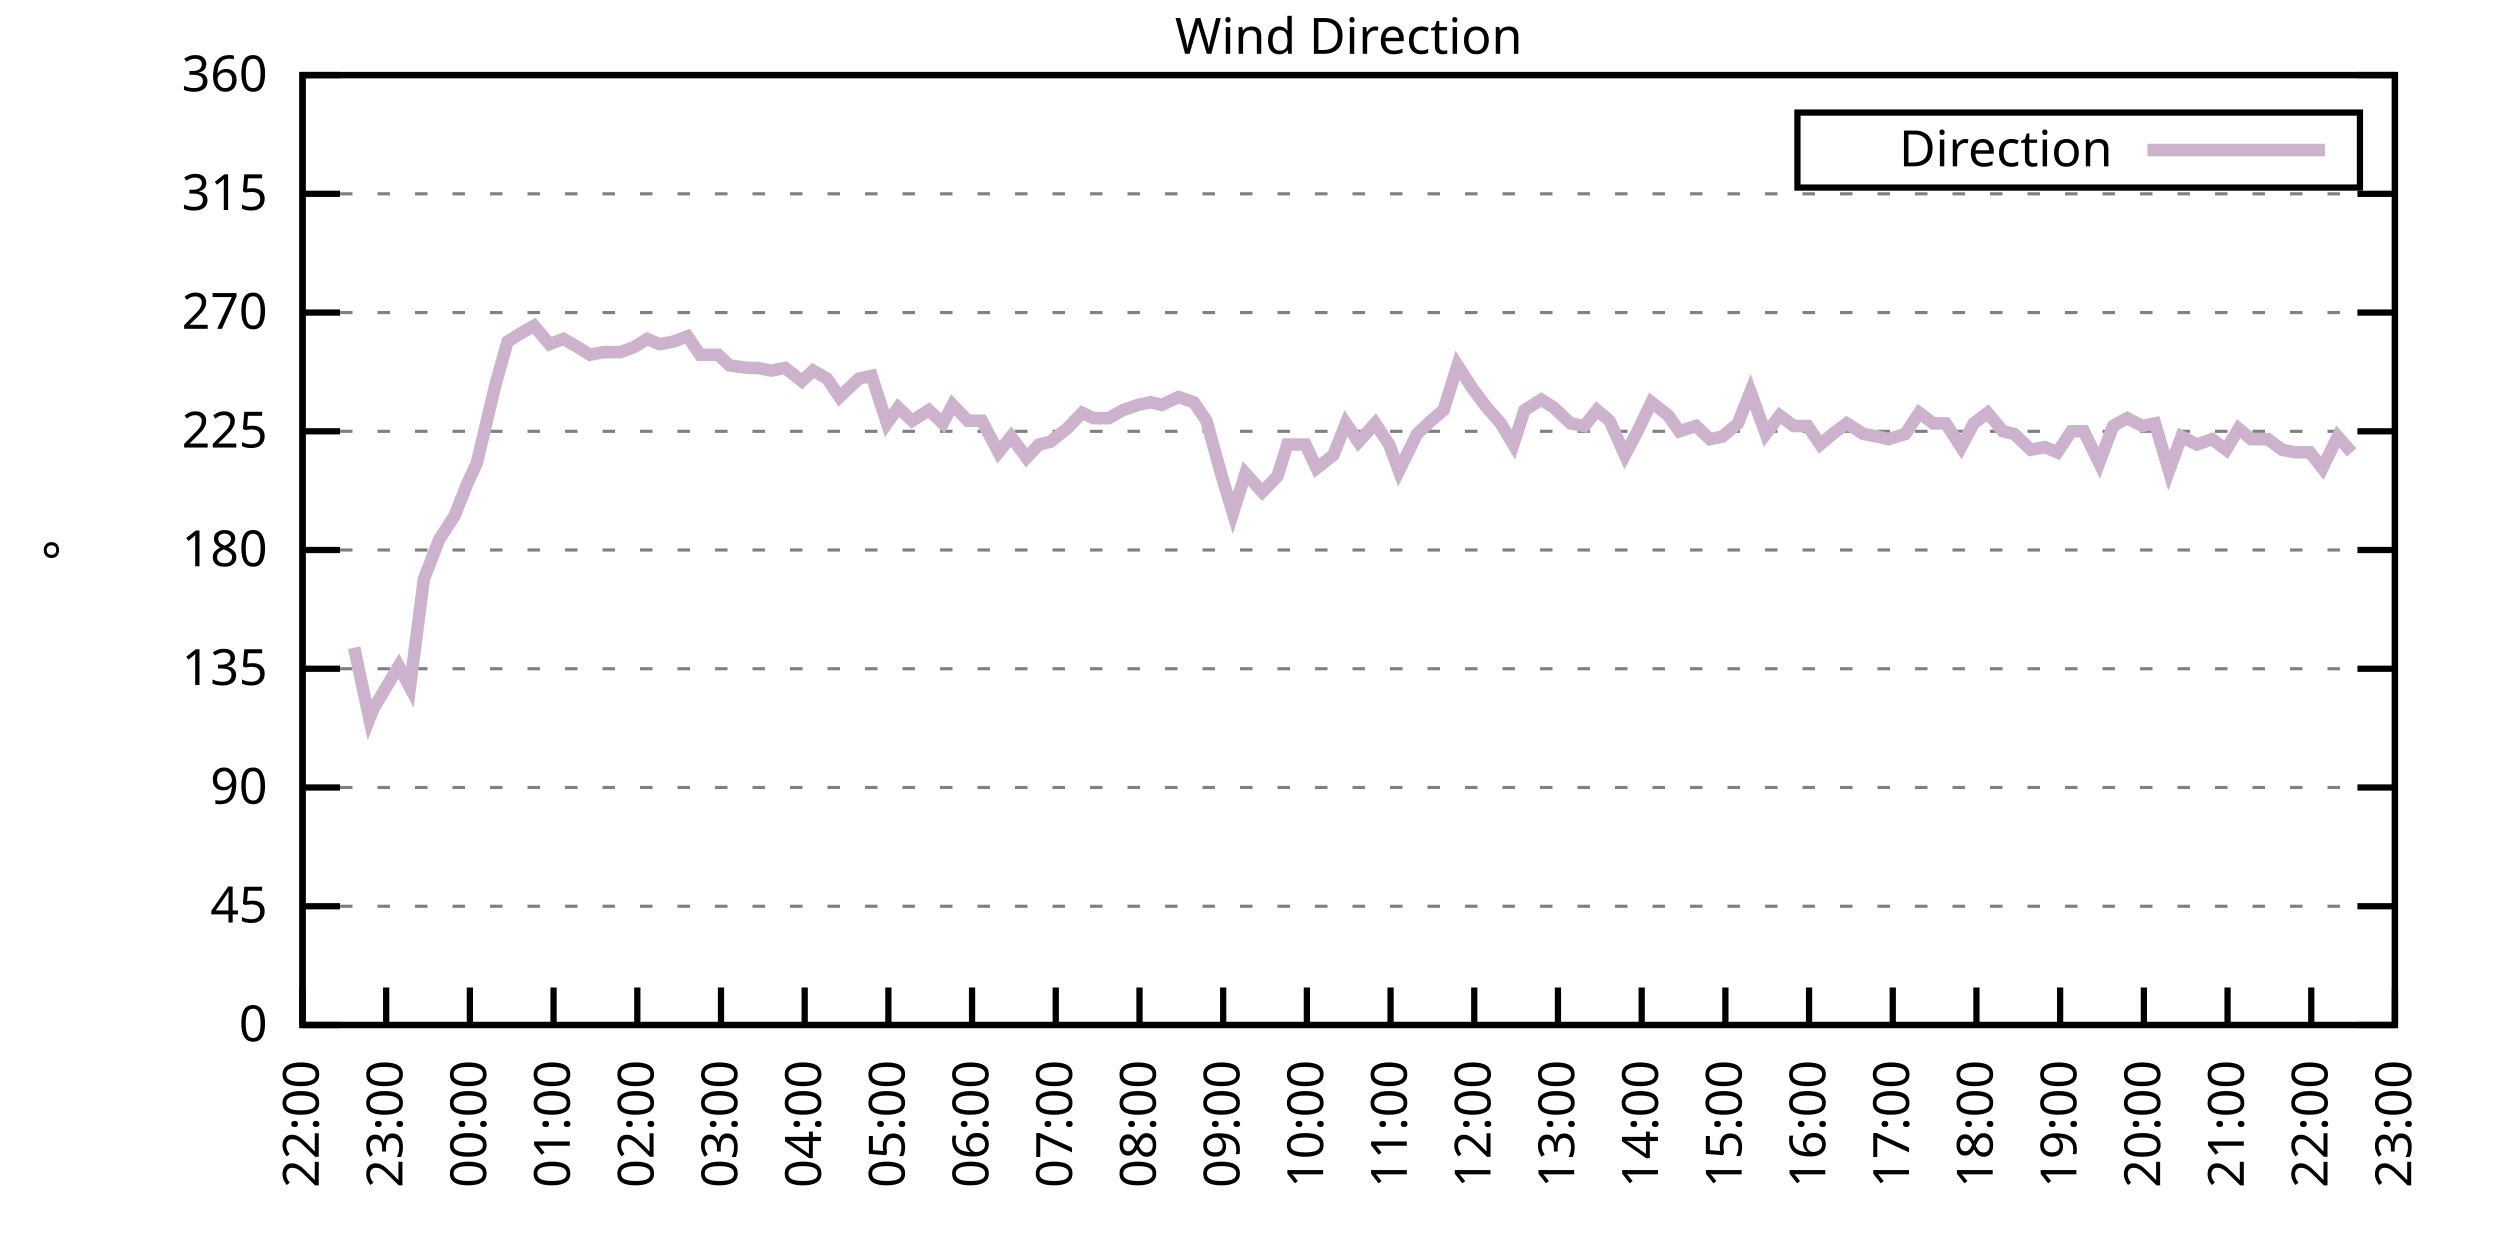
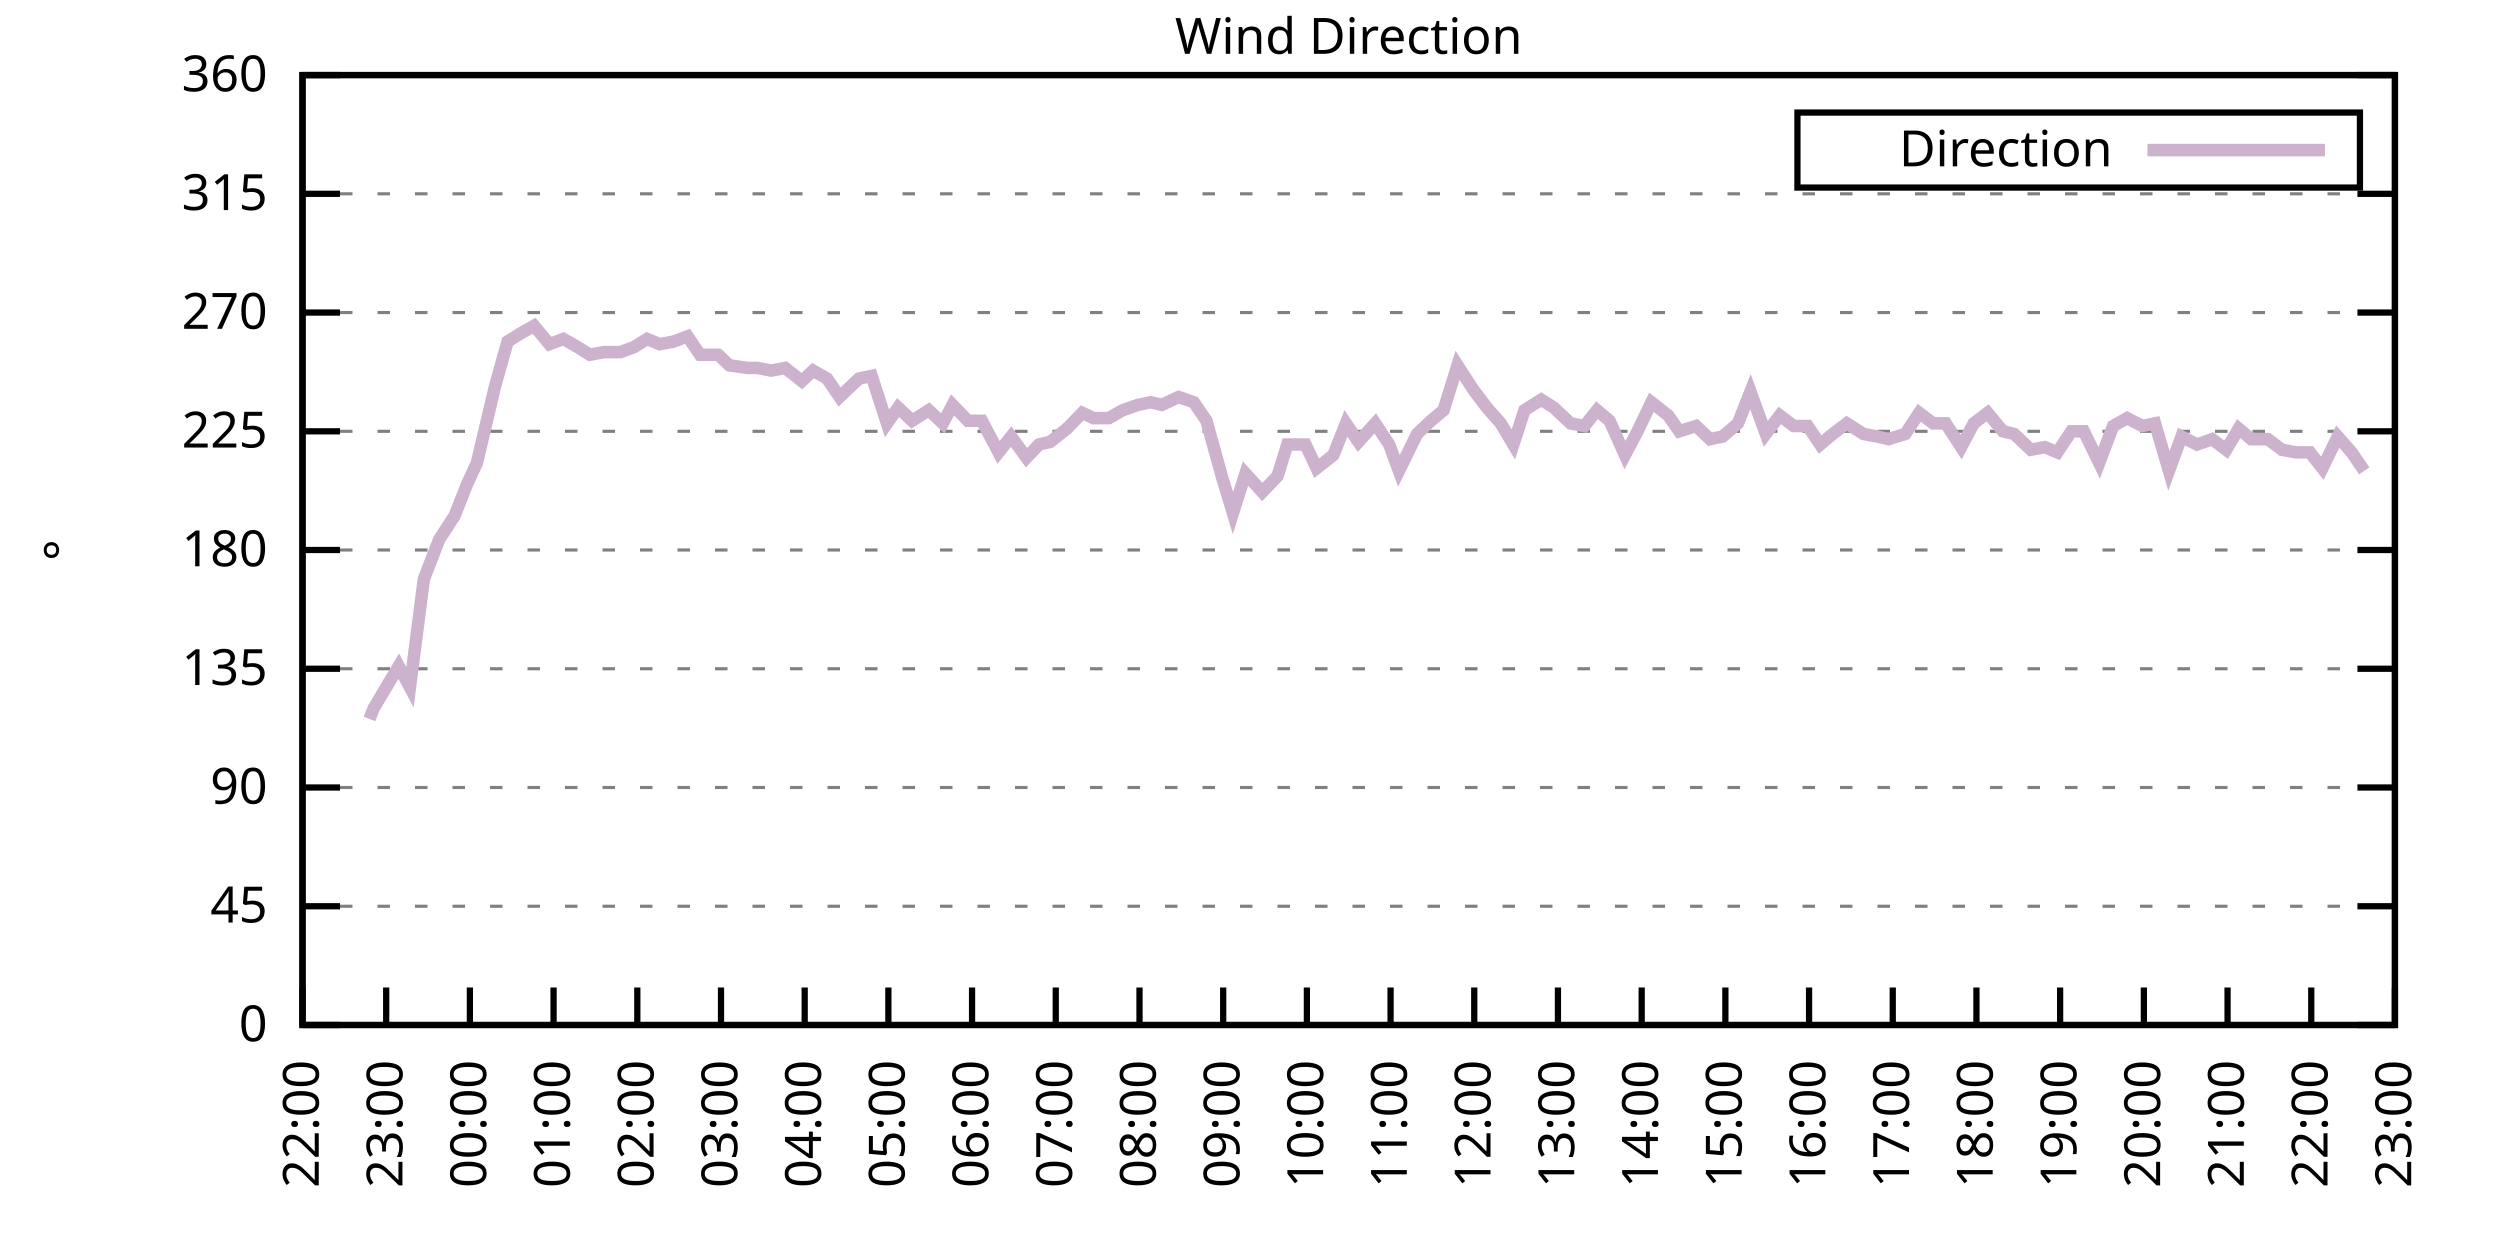
<svg xmlns="http://www.w3.org/2000/svg" xmlns:xlink="http://www.w3.org/1999/xlink" width="400" height="200" viewBox="0 0 400 200">
  <g id="gnuplot_canvas">
    <rect x="0" y="0" width="400" height="200" fill="none" />
    <defs>
      <circle id="gpDot" r="0.5" stroke-width="0.5" stroke="currentColor" />
      <path id="gpPt0" stroke-width="0.333" stroke="currentColor" d="M-1,0 h2 M0,-1 v2" />
      <path id="gpPt1" stroke-width="0.333" stroke="currentColor" d="M-1,-1 L1,1 M1,-1 L-1,1" />
      <path id="gpPt2" stroke-width="0.333" stroke="currentColor" d="M-1,0 L1,0 M0,-1 L0,1 M-1,-1 L1,1 M-1,1 L1,-1" />
      <rect id="gpPt3" stroke-width="0.333" stroke="currentColor" x="-1" y="-1" width="2" height="2" />
      <rect id="gpPt4" stroke-width="0.333" stroke="currentColor" fill="currentColor" x="-1" y="-1" width="2" height="2" />
      <circle id="gpPt5" stroke-width="0.333" stroke="currentColor" cx="0" cy="0" r="1" />
      <use xlink:href="#gpPt5" id="gpPt6" fill="currentColor" stroke="none" />
      <path id="gpPt7" stroke-width="0.333" stroke="currentColor" d="M0,-1.33 L-1.33,0.67 L1.33,0.67 z" />
      <use xlink:href="#gpPt7" id="gpPt8" fill="currentColor" stroke="none" />
      <use xlink:href="#gpPt7" id="gpPt9" stroke="currentColor" transform="rotate(180)" />
      <use xlink:href="#gpPt9" id="gpPt10" fill="currentColor" stroke="none" />
      <use xlink:href="#gpPt3" id="gpPt11" stroke="currentColor" transform="rotate(45)" />
      <use xlink:href="#gpPt11" id="gpPt12" fill="currentColor" stroke="none" />
      <path id="gpPt13" stroke-width="0.333" stroke="currentColor" d="M0,1.330 L1.265,0.411 L0.782,-1.067 L-0.782,-1.076 L-1.265,0.411 z" />
      <use xlink:href="#gpPt13" id="gpPt14" fill="currentColor" stroke="none" />
      <filter id="textbox" filterUnits="objectBoundingBox" x="0" y="0" height="1" width="1">
        <feFlood flood-color="white" flood-opacity="1" result="bgnd" />
        <feComposite in="SourceGraphic" in2="bgnd" operator="atop" />
      </filter>
      <filter id="greybox" filterUnits="objectBoundingBox" x="0" y="0" height="1" width="1">
        <feFlood flood-color="lightgrey" flood-opacity="1" result="grey" />
        <feComposite in="SourceGraphic" in2="grey" operator="atop" />
      </filter>
    </defs>
    <g fill="none" color="white" stroke="currentColor" stroke-width="1.00" stroke-linecap="butt" stroke-linejoin="miter">
</g>
    <g fill="none" color="black" stroke="currentColor" stroke-width="1.00" stroke-linecap="butt" stroke-linejoin="miter">
      <g stroke="none" shape-rendering="crispEdges">
        <polygon fill="rgb(255, 255, 255)" points="48.40,164.00 383.18,164.00 383.18,12.02 48.40,12.02 " />
      </g>
    </g>
    <g fill="none" color="black" stroke="currentColor" stroke-width="1.00" stroke-linecap="butt" stroke-linejoin="miter">
</g>
    <g fill="none" color="black" stroke="black" stroke-width="0.50" stroke-linecap="butt" stroke-linejoin="miter">
</g>
    <g fill="none" color="gray" stroke="currentColor" stroke-width="0.50" stroke-linecap="butt" stroke-linejoin="miter">
      <path stroke="gray" stroke-dasharray="2,4" class="gridline" d="M48.40,164.00 L383.19,164.00  " />
    </g>
    <g fill="none" color="gray" stroke="gray" stroke-width="1.00" stroke-linecap="butt" stroke-linejoin="miter">
</g>
    <g fill="none" color="black" stroke="currentColor" stroke-width="1.00" stroke-linecap="butt" stroke-linejoin="miter">
      <path stroke="black" d="M48.40,164.00 L54.40,164.00 M383.19,164.00 L377.19,164.00  " />
      <g transform="translate(42.80,166.60)" stroke="none" fill="black" font-family="Sans" font-size="8.00" text-anchor="end">
        <text>
          <tspan font-family="Sans"> 0</tspan>
        </text>
      </g>
    </g>
    <g fill="none" color="black" stroke="currentColor" stroke-width="1.00" stroke-linecap="butt" stroke-linejoin="miter">
</g>
    <g fill="none" color="black" stroke="black" stroke-width="0.50" stroke-linecap="butt" stroke-linejoin="miter">
</g>
    <g fill="none" color="gray" stroke="currentColor" stroke-width="0.50" stroke-linecap="butt" stroke-linejoin="miter">
      <path stroke="gray" stroke-dasharray="2,4" class="gridline" d="M48.40,145.00 L383.19,145.00  " />
    </g>
    <g fill="none" color="gray" stroke="gray" stroke-width="1.00" stroke-linecap="butt" stroke-linejoin="miter">
</g>
    <g fill="none" color="black" stroke="currentColor" stroke-width="1.00" stroke-linecap="butt" stroke-linejoin="miter">
      <path stroke="black" d="M48.40,145.00 L54.40,145.00 M383.19,145.00 L377.19,145.00  " />
      <g transform="translate(42.80,147.60)" stroke="none" fill="black" font-family="Sans" font-size="8.00" text-anchor="end">
        <text>
          <tspan font-family="Sans"> 45</tspan>
        </text>
      </g>
    </g>
    <g fill="none" color="black" stroke="currentColor" stroke-width="1.00" stroke-linecap="butt" stroke-linejoin="miter">
</g>
    <g fill="none" color="black" stroke="black" stroke-width="0.50" stroke-linecap="butt" stroke-linejoin="miter">
</g>
    <g fill="none" color="gray" stroke="currentColor" stroke-width="0.50" stroke-linecap="butt" stroke-linejoin="miter">
      <path stroke="gray" stroke-dasharray="2,4" class="gridline" d="M48.40,126.00 L383.19,126.00  " />
    </g>
    <g fill="none" color="gray" stroke="gray" stroke-width="1.00" stroke-linecap="butt" stroke-linejoin="miter">
</g>
    <g fill="none" color="black" stroke="currentColor" stroke-width="1.00" stroke-linecap="butt" stroke-linejoin="miter">
      <path stroke="black" d="M48.40,126.00 L54.40,126.00 M383.19,126.00 L377.19,126.00  " />
      <g transform="translate(42.80,128.60)" stroke="none" fill="black" font-family="Sans" font-size="8.00" text-anchor="end">
        <text>
          <tspan font-family="Sans"> 90</tspan>
        </text>
      </g>
    </g>
    <g fill="none" color="black" stroke="currentColor" stroke-width="1.00" stroke-linecap="butt" stroke-linejoin="miter">
</g>
    <g fill="none" color="black" stroke="black" stroke-width="0.50" stroke-linecap="butt" stroke-linejoin="miter">
</g>
    <g fill="none" color="gray" stroke="currentColor" stroke-width="0.50" stroke-linecap="butt" stroke-linejoin="miter">
      <path stroke="gray" stroke-dasharray="2,4" class="gridline" d="M48.40,107.00 L383.19,107.00  " />
    </g>
    <g fill="none" color="gray" stroke="gray" stroke-width="1.00" stroke-linecap="butt" stroke-linejoin="miter">
</g>
    <g fill="none" color="black" stroke="currentColor" stroke-width="1.00" stroke-linecap="butt" stroke-linejoin="miter">
      <path stroke="black" d="M48.40,107.00 L54.40,107.00 M383.19,107.00 L377.19,107.00  " />
      <g transform="translate(42.80,109.60)" stroke="none" fill="black" font-family="Sans" font-size="8.00" text-anchor="end">
        <text>
          <tspan font-family="Sans"> 135</tspan>
        </text>
      </g>
    </g>
    <g fill="none" color="black" stroke="currentColor" stroke-width="1.00" stroke-linecap="butt" stroke-linejoin="miter">
</g>
    <g fill="none" color="black" stroke="black" stroke-width="0.50" stroke-linecap="butt" stroke-linejoin="miter">
</g>
    <g fill="none" color="gray" stroke="currentColor" stroke-width="0.50" stroke-linecap="butt" stroke-linejoin="miter">
      <path stroke="gray" stroke-dasharray="2,4" class="gridline" d="M48.40,88.00 L383.19,88.00  " />
    </g>
    <g fill="none" color="gray" stroke="gray" stroke-width="1.00" stroke-linecap="butt" stroke-linejoin="miter">
</g>
    <g fill="none" color="black" stroke="currentColor" stroke-width="1.00" stroke-linecap="butt" stroke-linejoin="miter">
      <path stroke="black" d="M48.40,88.00 L54.40,88.00 M383.19,88.00 L377.19,88.00  " />
      <g transform="translate(42.80,90.60)" stroke="none" fill="black" font-family="Sans" font-size="8.00" text-anchor="end">
        <text>
          <tspan font-family="Sans"> 180</tspan>
        </text>
      </g>
    </g>
    <g fill="none" color="black" stroke="currentColor" stroke-width="1.00" stroke-linecap="butt" stroke-linejoin="miter">
</g>
    <g fill="none" color="black" stroke="black" stroke-width="0.50" stroke-linecap="butt" stroke-linejoin="miter">
</g>
    <g fill="none" color="gray" stroke="currentColor" stroke-width="0.50" stroke-linecap="butt" stroke-linejoin="miter">
      <path stroke="gray" stroke-dasharray="2,4" class="gridline" d="M48.40,69.01 L383.19,69.01  " />
    </g>
    <g fill="none" color="gray" stroke="gray" stroke-width="1.00" stroke-linecap="butt" stroke-linejoin="miter">
</g>
    <g fill="none" color="black" stroke="currentColor" stroke-width="1.00" stroke-linecap="butt" stroke-linejoin="miter">
      <path stroke="black" d="M48.40,69.01 L54.40,69.01 M383.19,69.01 L377.19,69.01  " />
      <g transform="translate(42.80,71.61)" stroke="none" fill="black" font-family="Sans" font-size="8.00" text-anchor="end">
        <text>
          <tspan font-family="Sans"> 225</tspan>
        </text>
      </g>
    </g>
    <g fill="none" color="black" stroke="currentColor" stroke-width="1.00" stroke-linecap="butt" stroke-linejoin="miter">
</g>
    <g fill="none" color="black" stroke="black" stroke-width="0.50" stroke-linecap="butt" stroke-linejoin="miter">
</g>
    <g fill="none" color="gray" stroke="currentColor" stroke-width="0.50" stroke-linecap="butt" stroke-linejoin="miter">
      <path stroke="gray" stroke-dasharray="2,4" class="gridline" d="M48.40,50.01 L383.19,50.01  " />
    </g>
    <g fill="none" color="gray" stroke="gray" stroke-width="1.00" stroke-linecap="butt" stroke-linejoin="miter">
</g>
    <g fill="none" color="black" stroke="currentColor" stroke-width="1.00" stroke-linecap="butt" stroke-linejoin="miter">
      <path stroke="black" d="M48.40,50.01 L54.40,50.01 M383.19,50.01 L377.19,50.01  " />
      <g transform="translate(42.80,52.61)" stroke="none" fill="black" font-family="Sans" font-size="8.00" text-anchor="end">
        <text>
          <tspan font-family="Sans"> 270</tspan>
        </text>
      </g>
    </g>
    <g fill="none" color="black" stroke="currentColor" stroke-width="1.00" stroke-linecap="butt" stroke-linejoin="miter">
</g>
    <g fill="none" color="black" stroke="black" stroke-width="0.50" stroke-linecap="butt" stroke-linejoin="miter">
</g>
    <g fill="none" color="gray" stroke="currentColor" stroke-width="0.50" stroke-linecap="butt" stroke-linejoin="miter">
      <path stroke="gray" stroke-dasharray="2,4" class="gridline" d="M48.40,31.01 L383.19,31.01  " />
    </g>
    <g fill="none" color="gray" stroke="gray" stroke-width="1.00" stroke-linecap="butt" stroke-linejoin="miter">
</g>
    <g fill="none" color="black" stroke="currentColor" stroke-width="1.00" stroke-linecap="butt" stroke-linejoin="miter">
      <path stroke="black" d="M48.40,31.01 L54.40,31.01 M383.19,31.01 L377.19,31.01  " />
      <g transform="translate(42.80,33.61)" stroke="none" fill="black" font-family="Sans" font-size="8.00" text-anchor="end">
        <text>
          <tspan font-family="Sans"> 315</tspan>
        </text>
      </g>
    </g>
    <g fill="none" color="black" stroke="currentColor" stroke-width="1.00" stroke-linecap="butt" stroke-linejoin="miter">
</g>
    <g fill="none" color="black" stroke="black" stroke-width="0.50" stroke-linecap="butt" stroke-linejoin="miter">
</g>
    <g fill="none" color="gray" stroke="currentColor" stroke-width="0.50" stroke-linecap="butt" stroke-linejoin="miter">
      <path stroke="gray" stroke-dasharray="2,4" class="gridline" d="M48.40,12.01 L383.19,12.01  " />
    </g>
    <g fill="none" color="gray" stroke="gray" stroke-width="1.00" stroke-linecap="butt" stroke-linejoin="miter">
</g>
    <g fill="none" color="black" stroke="currentColor" stroke-width="1.00" stroke-linecap="butt" stroke-linejoin="miter">
      <path stroke="black" d="M48.40,12.01 L54.40,12.01 M383.19,12.01 L377.19,12.01  " />
      <g transform="translate(42.80,14.61)" stroke="none" fill="black" font-family="Sans" font-size="8.00" text-anchor="end">
        <text>
          <tspan font-family="Sans"> 360</tspan>
        </text>
      </g>
    </g>
    <g fill="none" color="black" stroke="currentColor" stroke-width="1.00" stroke-linecap="butt" stroke-linejoin="miter">
      <path stroke="black" d="M48.40,164.00 L48.40,158.00  " />
      <g transform="translate(51.00,169.60) rotate(270.00)" stroke="none" fill="black" font-family="Sans" font-size="8.00" text-anchor="end">
        <text>
          <tspan font-family="Sans">22:00</tspan>
        </text>
      </g>
    </g>
    <g fill="none" color="black" stroke="currentColor" stroke-width="1.00" stroke-linecap="butt" stroke-linejoin="miter">
      <path stroke="black" d="M61.79,164.00 L61.79,158.00  " />
      <g transform="translate(64.39,169.60) rotate(270.00)" stroke="none" fill="black" font-family="Sans" font-size="8.00" text-anchor="end">
        <text>
          <tspan font-family="Sans">23:00</tspan>
        </text>
      </g>
    </g>
    <g fill="none" color="black" stroke="currentColor" stroke-width="1.00" stroke-linecap="butt" stroke-linejoin="miter">
      <path stroke="black" d="M75.18,164.00 L75.18,158.00  " />
      <g transform="translate(77.78,169.60) rotate(270.00)" stroke="none" fill="black" font-family="Sans" font-size="8.00" text-anchor="end">
        <text>
          <tspan font-family="Sans">00:00</tspan>
        </text>
      </g>
    </g>
    <g fill="none" color="black" stroke="currentColor" stroke-width="1.00" stroke-linecap="butt" stroke-linejoin="miter">
      <path stroke="black" d="M88.57,164.00 L88.57,158.00  " />
      <g transform="translate(91.17,169.60) rotate(270.00)" stroke="none" fill="black" font-family="Sans" font-size="8.00" text-anchor="end">
        <text>
          <tspan font-family="Sans">01:00</tspan>
        </text>
      </g>
    </g>
    <g fill="none" color="black" stroke="currentColor" stroke-width="1.00" stroke-linecap="butt" stroke-linejoin="miter">
      <path stroke="black" d="M101.97,164.00 L101.97,158.00  " />
      <g transform="translate(104.57,169.60) rotate(270.00)" stroke="none" fill="black" font-family="Sans" font-size="8.00" text-anchor="end">
        <text>
          <tspan font-family="Sans">02:00</tspan>
        </text>
      </g>
    </g>
    <g fill="none" color="black" stroke="currentColor" stroke-width="1.00" stroke-linecap="butt" stroke-linejoin="miter">
      <path stroke="black" d="M115.36,164.00 L115.36,158.00  " />
      <g transform="translate(117.96,169.60) rotate(270.00)" stroke="none" fill="black" font-family="Sans" font-size="8.00" text-anchor="end">
        <text>
          <tspan font-family="Sans">03:00</tspan>
        </text>
      </g>
    </g>
    <g fill="none" color="black" stroke="currentColor" stroke-width="1.00" stroke-linecap="butt" stroke-linejoin="miter">
      <path stroke="black" d="M128.75,164.00 L128.75,158.00  " />
      <g transform="translate(131.35,169.60) rotate(270.00)" stroke="none" fill="black" font-family="Sans" font-size="8.00" text-anchor="end">
        <text>
          <tspan font-family="Sans">04:00</tspan>
        </text>
      </g>
    </g>
    <g fill="none" color="black" stroke="currentColor" stroke-width="1.00" stroke-linecap="butt" stroke-linejoin="miter">
      <path stroke="black" d="M142.14,164.00 L142.14,158.00  " />
      <g transform="translate(144.74,169.60) rotate(270.00)" stroke="none" fill="black" font-family="Sans" font-size="8.00" text-anchor="end">
        <text>
          <tspan font-family="Sans">05:00</tspan>
        </text>
      </g>
    </g>
    <g fill="none" color="black" stroke="currentColor" stroke-width="1.00" stroke-linecap="butt" stroke-linejoin="miter">
      <path stroke="black" d="M155.53,164.00 L155.53,158.00  " />
      <g transform="translate(158.13,169.60) rotate(270.00)" stroke="none" fill="black" font-family="Sans" font-size="8.00" text-anchor="end">
        <text>
          <tspan font-family="Sans">06:00</tspan>
        </text>
      </g>
    </g>
    <g fill="none" color="black" stroke="currentColor" stroke-width="1.00" stroke-linecap="butt" stroke-linejoin="miter">
      <path stroke="black" d="M168.92,164.00 L168.92,158.00  " />
      <g transform="translate(171.52,169.60) rotate(270.00)" stroke="none" fill="black" font-family="Sans" font-size="8.00" text-anchor="end">
        <text>
          <tspan font-family="Sans">07:00</tspan>
        </text>
      </g>
    </g>
    <g fill="none" color="black" stroke="currentColor" stroke-width="1.00" stroke-linecap="butt" stroke-linejoin="miter">
      <path stroke="black" d="M182.32,164.00 L182.32,158.00  " />
      <g transform="translate(184.92,169.60) rotate(270.00)" stroke="none" fill="black" font-family="Sans" font-size="8.00" text-anchor="end">
        <text>
          <tspan font-family="Sans">08:00</tspan>
        </text>
      </g>
    </g>
    <g fill="none" color="black" stroke="currentColor" stroke-width="1.00" stroke-linecap="butt" stroke-linejoin="miter">
      <path stroke="black" d="M195.71,164.00 L195.71,158.00  " />
      <g transform="translate(198.31,169.60) rotate(270.00)" stroke="none" fill="black" font-family="Sans" font-size="8.00" text-anchor="end">
        <text>
          <tspan font-family="Sans">09:00</tspan>
        </text>
      </g>
    </g>
    <g fill="none" color="black" stroke="currentColor" stroke-width="1.00" stroke-linecap="butt" stroke-linejoin="miter">
      <path stroke="black" d="M209.10,164.00 L209.10,158.00  " />
      <g transform="translate(211.70,169.60) rotate(270.00)" stroke="none" fill="black" font-family="Sans" font-size="8.00" text-anchor="end">
        <text>
          <tspan font-family="Sans">10:00</tspan>
        </text>
      </g>
    </g>
    <g fill="none" color="black" stroke="currentColor" stroke-width="1.00" stroke-linecap="butt" stroke-linejoin="miter">
      <path stroke="black" d="M222.49,164.00 L222.49,158.00  " />
      <g transform="translate(225.09,169.60) rotate(270.00)" stroke="none" fill="black" font-family="Sans" font-size="8.00" text-anchor="end">
        <text>
          <tspan font-family="Sans">11:00</tspan>
        </text>
      </g>
    </g>
    <g fill="none" color="black" stroke="currentColor" stroke-width="1.00" stroke-linecap="butt" stroke-linejoin="miter">
      <path stroke="black" d="M235.88,164.00 L235.88,158.00  " />
      <g transform="translate(238.48,169.60) rotate(270.00)" stroke="none" fill="black" font-family="Sans" font-size="8.00" text-anchor="end">
        <text>
          <tspan font-family="Sans">12:00</tspan>
        </text>
      </g>
    </g>
    <g fill="none" color="black" stroke="currentColor" stroke-width="1.00" stroke-linecap="butt" stroke-linejoin="miter">
      <path stroke="black" d="M249.27,164.00 L249.27,158.00  " />
      <g transform="translate(251.87,169.60) rotate(270.00)" stroke="none" fill="black" font-family="Sans" font-size="8.00" text-anchor="end">
        <text>
          <tspan font-family="Sans">13:00</tspan>
        </text>
      </g>
    </g>
    <g fill="none" color="black" stroke="currentColor" stroke-width="1.00" stroke-linecap="butt" stroke-linejoin="miter">
      <path stroke="black" d="M262.67,164.00 L262.67,158.00  " />
      <g transform="translate(265.27,169.60) rotate(270.00)" stroke="none" fill="black" font-family="Sans" font-size="8.00" text-anchor="end">
        <text>
          <tspan font-family="Sans">14:00</tspan>
        </text>
      </g>
    </g>
    <g fill="none" color="black" stroke="currentColor" stroke-width="1.00" stroke-linecap="butt" stroke-linejoin="miter">
      <path stroke="black" d="M276.06,164.00 L276.06,158.00  " />
      <g transform="translate(278.66,169.60) rotate(270.00)" stroke="none" fill="black" font-family="Sans" font-size="8.00" text-anchor="end">
        <text>
          <tspan font-family="Sans">15:00</tspan>
        </text>
      </g>
    </g>
    <g fill="none" color="black" stroke="currentColor" stroke-width="1.00" stroke-linecap="butt" stroke-linejoin="miter">
      <path stroke="black" d="M289.45,164.00 L289.45,158.00  " />
      <g transform="translate(292.05,169.60) rotate(270.00)" stroke="none" fill="black" font-family="Sans" font-size="8.00" text-anchor="end">
        <text>
          <tspan font-family="Sans">16:00</tspan>
        </text>
      </g>
    </g>
    <g fill="none" color="black" stroke="currentColor" stroke-width="1.00" stroke-linecap="butt" stroke-linejoin="miter">
      <path stroke="black" d="M302.84,164.00 L302.84,158.00  " />
      <g transform="translate(305.44,169.60) rotate(270.00)" stroke="none" fill="black" font-family="Sans" font-size="8.00" text-anchor="end">
        <text>
          <tspan font-family="Sans">17:00</tspan>
        </text>
      </g>
    </g>
    <g fill="none" color="black" stroke="currentColor" stroke-width="1.00" stroke-linecap="butt" stroke-linejoin="miter">
      <path stroke="black" d="M316.23,164.00 L316.23,158.00  " />
      <g transform="translate(318.83,169.60) rotate(270.00)" stroke="none" fill="black" font-family="Sans" font-size="8.00" text-anchor="end">
        <text>
          <tspan font-family="Sans">18:00</tspan>
        </text>
      </g>
    </g>
    <g fill="none" color="black" stroke="currentColor" stroke-width="1.00" stroke-linecap="butt" stroke-linejoin="miter">
      <path stroke="black" d="M329.62,164.00 L329.62,158.00  " />
      <g transform="translate(332.22,169.60) rotate(270.00)" stroke="none" fill="black" font-family="Sans" font-size="8.00" text-anchor="end">
        <text>
          <tspan font-family="Sans">19:00</tspan>
        </text>
      </g>
    </g>
    <g fill="none" color="black" stroke="currentColor" stroke-width="1.00" stroke-linecap="butt" stroke-linejoin="miter">
      <path stroke="black" d="M343.02,164.00 L343.02,158.00  " />
      <g transform="translate(345.62,169.60) rotate(270.00)" stroke="none" fill="black" font-family="Sans" font-size="8.00" text-anchor="end">
        <text>
          <tspan font-family="Sans">20:00</tspan>
        </text>
      </g>
    </g>
    <g fill="none" color="black" stroke="currentColor" stroke-width="1.00" stroke-linecap="butt" stroke-linejoin="miter">
      <path stroke="black" d="M356.41,164.00 L356.41,158.00  " />
      <g transform="translate(359.01,169.60) rotate(270.00)" stroke="none" fill="black" font-family="Sans" font-size="8.00" text-anchor="end">
        <text>
          <tspan font-family="Sans">21:00</tspan>
        </text>
      </g>
    </g>
    <g fill="none" color="black" stroke="currentColor" stroke-width="1.00" stroke-linecap="butt" stroke-linejoin="miter">
      <path stroke="black" d="M369.80,164.00 L369.80,158.00  " />
      <g transform="translate(372.40,169.60) rotate(270.00)" stroke="none" fill="black" font-family="Sans" font-size="8.00" text-anchor="end">
        <text>
          <tspan font-family="Sans">22:00</tspan>
        </text>
      </g>
    </g>
    <g fill="none" color="black" stroke="currentColor" stroke-width="1.00" stroke-linecap="butt" stroke-linejoin="miter">
      <path stroke="black" d="M383.19,164.00 L383.19,158.00  " />
      <g transform="translate(385.79,169.60) rotate(270.00)" stroke="none" fill="black" font-family="Sans" font-size="8.00" text-anchor="end">
        <text>
          <tspan font-family="Sans">23:00</tspan>
        </text>
      </g>
    </g>
    <g fill="none" color="black" stroke="currentColor" stroke-width="1.00" stroke-linecap="butt" stroke-linejoin="miter">
</g>
    <g fill="none" color="black" stroke="currentColor" stroke-width="1.00" stroke-linecap="butt" stroke-linejoin="miter">
      <path stroke="black" d="M48.40,12.01 L48.40,164.00 L383.19,164.00 L383.19,12.01 L48.40,12.01 Z  " />
    </g>
    <g fill="none" color="black" stroke="currentColor" stroke-width="1.00" stroke-linecap="butt" stroke-linejoin="miter">
</g>
    <g fill="none" color="black" stroke="currentColor" stroke-width="1.00" stroke-linecap="butt" stroke-linejoin="miter">
      <path stroke="black" d="M287.59,30.01 L287.59,18.01 L377.59,18.01 L377.59,30.01 L287.59,30.01 Z  " />
    </g>
    <g id="Wind_direction_plot_1">
      <g fill="none" color="white" stroke="black" stroke-width="2.00" stroke-linecap="butt" stroke-linejoin="miter">
</g>
      <g fill="none" color="black" stroke="currentColor" stroke-width="2.00" stroke-linecap="butt" stroke-linejoin="miter">
        <g transform="translate(337.99,26.61)" stroke="none" fill="black" font-family="Sans" font-size="8.00" text-anchor="end">
          <text>
            <tspan font-family="Sans">Direction</tspan>
          </text>
        </g>
      </g>
      <g fill="none" color="black" stroke="currentColor" stroke-width="2.00" stroke-linecap="butt" stroke-linejoin="miter">
-         <path stroke="rgb(204, 178, 204)" d="M343.59,24.01 L371.99,24.01 M56.66,103.63 L59.11,115.03 L59.78,113.34 L63.80,106.58 L65.59,109.96 L67.82,92.65   L70.27,86.32 L72.73,82.52 L74.74,77.45 L76.30,74.07 L79.20,61.83 L81.21,54.65 L83.22,53.39 L85.45,52.12   L87.91,55.07 L90.14,54.23 L92.37,55.50 L94.38,56.76 L96.61,56.34 L99.29,56.34 L101.52,55.50 L103.53,54.23   L105.54,55.07 L107.77,54.65 L110.00,53.81 L112.01,56.76 L114.91,56.76 L116.70,58.45 L119.60,58.87 L121.16,58.87   L123.39,59.30 L125.62,58.87 L128.30,60.98 L130.09,59.30 L132.32,60.56 L134.33,63.52 L137.45,60.56 L139.46,60.14   L141.92,67.74 L143.70,65.21 L145.94,67.32 L148.61,65.63 L150.85,67.74 L152.41,64.78 L154.86,67.32 L157.10,67.32   L159.77,72.38 L161.78,69.85 L164.24,73.23 L166.25,71.12 L168.03,70.70 L170.71,68.58 L173.17,66.05 L174.95,66.90   L177.41,66.90 L179.64,65.63 L182.09,64.78 L184.10,64.36 L185.89,64.78 L188.57,63.52 L191.02,64.36 L193.03,67.32   L195.48,76.18 L197.27,82.09 L199.28,75.76 L201.96,78.72 L204.41,76.18 L205.97,71.12 L208.88,71.12 L210.66,74.92   L213.34,72.81 L215.35,67.74 L217.36,70.70 L220.04,67.74 L222.27,71.12 L223.83,75.34 L226.73,69.43 L228.96,67.32   L230.97,65.63 L233.20,58.45 L235.66,62.25 L237.89,65.21 L240.12,67.74 L242.13,71.12 L243.92,65.63 L246.60,63.94   L248.60,65.21 L251.28,67.74 L253.51,68.16 L255.52,65.63 L257.53,67.32 L259.99,72.81 L262.00,69.01 L264.23,64.36   L266.91,66.47 L268.69,69.01 L271.37,68.16 L273.60,70.27 L275.61,69.85 L278.07,67.74 L280.07,62.67 L282.53,69.43   L284.76,66.47 L286.99,68.16 L289.23,68.16 L291.23,71.12 L293.24,69.43 L295.48,67.74 L298.15,69.43 L300.39,69.85   L302.17,70.27 L304.85,69.43 L307.08,66.05 L309.31,67.74 L311.32,67.74 L313.78,71.54 L315.79,67.74 L318.02,66.05   L320.47,69.01 L322.26,69.43 L324.94,71.96 L327.17,71.54 L329.18,72.38 L331.41,69.01 L333.42,69.01 L335.87,74.07   L338.10,68.16 L340.34,66.90 L342.79,68.16 L344.80,67.74 L347.03,75.34 L349.04,69.85 L351.50,71.12 L353.95,70.27   L356.18,71.96 L358.19,68.58 L360.20,70.27 L362.88,70.27 L365.11,71.96 L367.34,72.38 L369.58,72.38 L371.58,74.92   L374.04,69.85 L376.27,72.38  " />
+         <path stroke="rgb(204, 178, 204)" d="M343.59,24.01 L371.99,24.01 M59.11,115.03 L59.78,113.34 L63.80,106.58 L65.59,109.96 L67.82,92.65 L70.27,86.32   L72.73,82.52 L74.74,77.45 L76.30,74.07 L79.20,61.83 L81.21,54.65 L83.22,53.39 L85.45,52.12 L87.91,55.07   L90.14,54.23 L92.37,55.50 L94.38,56.76 L96.61,56.34 L99.29,56.34 L101.52,55.50 L103.53,54.23 L105.54,55.07   L107.77,54.65 L110.00,53.81 L112.01,56.76 L114.91,56.76 L116.70,58.45 L119.60,58.87 L121.16,58.87 L123.39,59.30   L125.62,58.87 L128.30,60.98 L130.09,59.30 L132.32,60.56 L134.33,63.52 L137.45,60.56 L139.46,60.14 L141.92,67.74   L143.70,65.21 L145.94,67.32 L148.61,65.63 L150.85,67.74 L152.41,64.78 L154.86,67.32 L157.10,67.32 L159.77,72.38   L161.78,69.85 L164.24,73.23 L166.25,71.12 L168.03,70.70 L170.71,68.58 L173.17,66.05 L174.95,66.90 L177.41,66.90   L179.64,65.63 L182.09,64.78 L184.10,64.36 L185.89,64.78 L188.57,63.52 L191.02,64.36 L193.03,67.32 L195.48,76.18   L197.27,82.09 L199.28,75.76 L201.96,78.72 L204.41,76.18 L205.97,71.12 L208.88,71.12 L210.66,74.92 L213.34,72.81   L215.35,67.74 L217.36,70.70 L220.04,67.74 L222.27,71.12 L223.83,75.34 L226.73,69.43 L228.96,67.32 L230.97,65.63   L233.20,58.45 L235.66,62.25 L237.89,65.21 L240.12,67.74 L242.13,71.12 L243.92,65.63 L246.60,63.94 L248.60,65.21   L251.28,67.74 L253.51,68.16 L255.52,65.63 L257.53,67.32 L259.99,72.81 L262.00,69.01 L264.23,64.36 L266.91,66.47   L268.69,69.01 L271.37,68.16 L273.60,70.27 L275.61,69.85 L278.07,67.74 L280.07,62.67 L282.53,69.43 L284.76,66.47   L286.99,68.16 L289.23,68.16 L291.23,71.12 L293.24,69.43 L295.48,67.74 L298.15,69.43 L300.39,69.85 L302.17,70.27   L304.85,69.43 L307.08,66.05 L309.31,67.74 L311.32,67.74 L313.78,71.54 L315.79,67.74 L318.02,66.05 L320.47,69.01   L322.26,69.43 L324.94,71.96 L327.17,71.54 L329.18,72.38 L331.41,69.01 L333.42,69.01 L335.87,74.07 L338.10,68.16   L340.34,66.90 L342.79,68.16 L344.80,67.74 L347.03,75.34 L349.04,69.85 L351.50,71.12 L353.95,70.27 L356.18,71.96   L358.19,68.58 L360.20,70.27 L362.88,70.27 L365.11,71.96 L367.34,72.38 L369.58,72.38 L371.58,74.92 L374.04,69.85   L376.27,72.38 L378.28,75.34  " />
      </g>
    </g>
    <g fill="none" color="black" stroke="currentColor" stroke-width="2.00" stroke-linecap="butt" stroke-linejoin="miter">
</g>
    <g fill="none" color="black" stroke="black" stroke-width="1.00" stroke-linecap="butt" stroke-linejoin="miter">
</g>
    <g fill="none" color="black" stroke="currentColor" stroke-width="1.00" stroke-linecap="butt" stroke-linejoin="miter">
      <path stroke="black" d="M48.40,12.01 L48.40,164.00 L383.19,164.00 L383.19,12.01 L48.40,12.01 Z  " />
      <g transform="translate(12.80,88.01) rotate(270.00)" stroke="none" fill="black" font-family="Sans" font-size="8.00" text-anchor="middle">
        <text>
          <tspan font-family="Sans">°</tspan>
        </text>
      </g>
    </g>
    <g fill="none" color="black" stroke="currentColor" stroke-width="1.00" stroke-linecap="butt" stroke-linejoin="miter">
</g>
    <g fill="none" color="black" stroke="currentColor" stroke-width="1.00" stroke-linecap="butt" stroke-linejoin="miter">
      <g transform="translate(215.79,8.61)" stroke="none" fill="black" font-family="Sans" font-size="8.00" text-anchor="middle">
        <text>
          <tspan font-family="Sans">Wind Direction</tspan>
        </text>
      </g>
    </g>
    <g fill="none" color="black" stroke="currentColor" stroke-width="1.00" stroke-linecap="butt" stroke-linejoin="miter">
</g>
  </g>
</svg>
